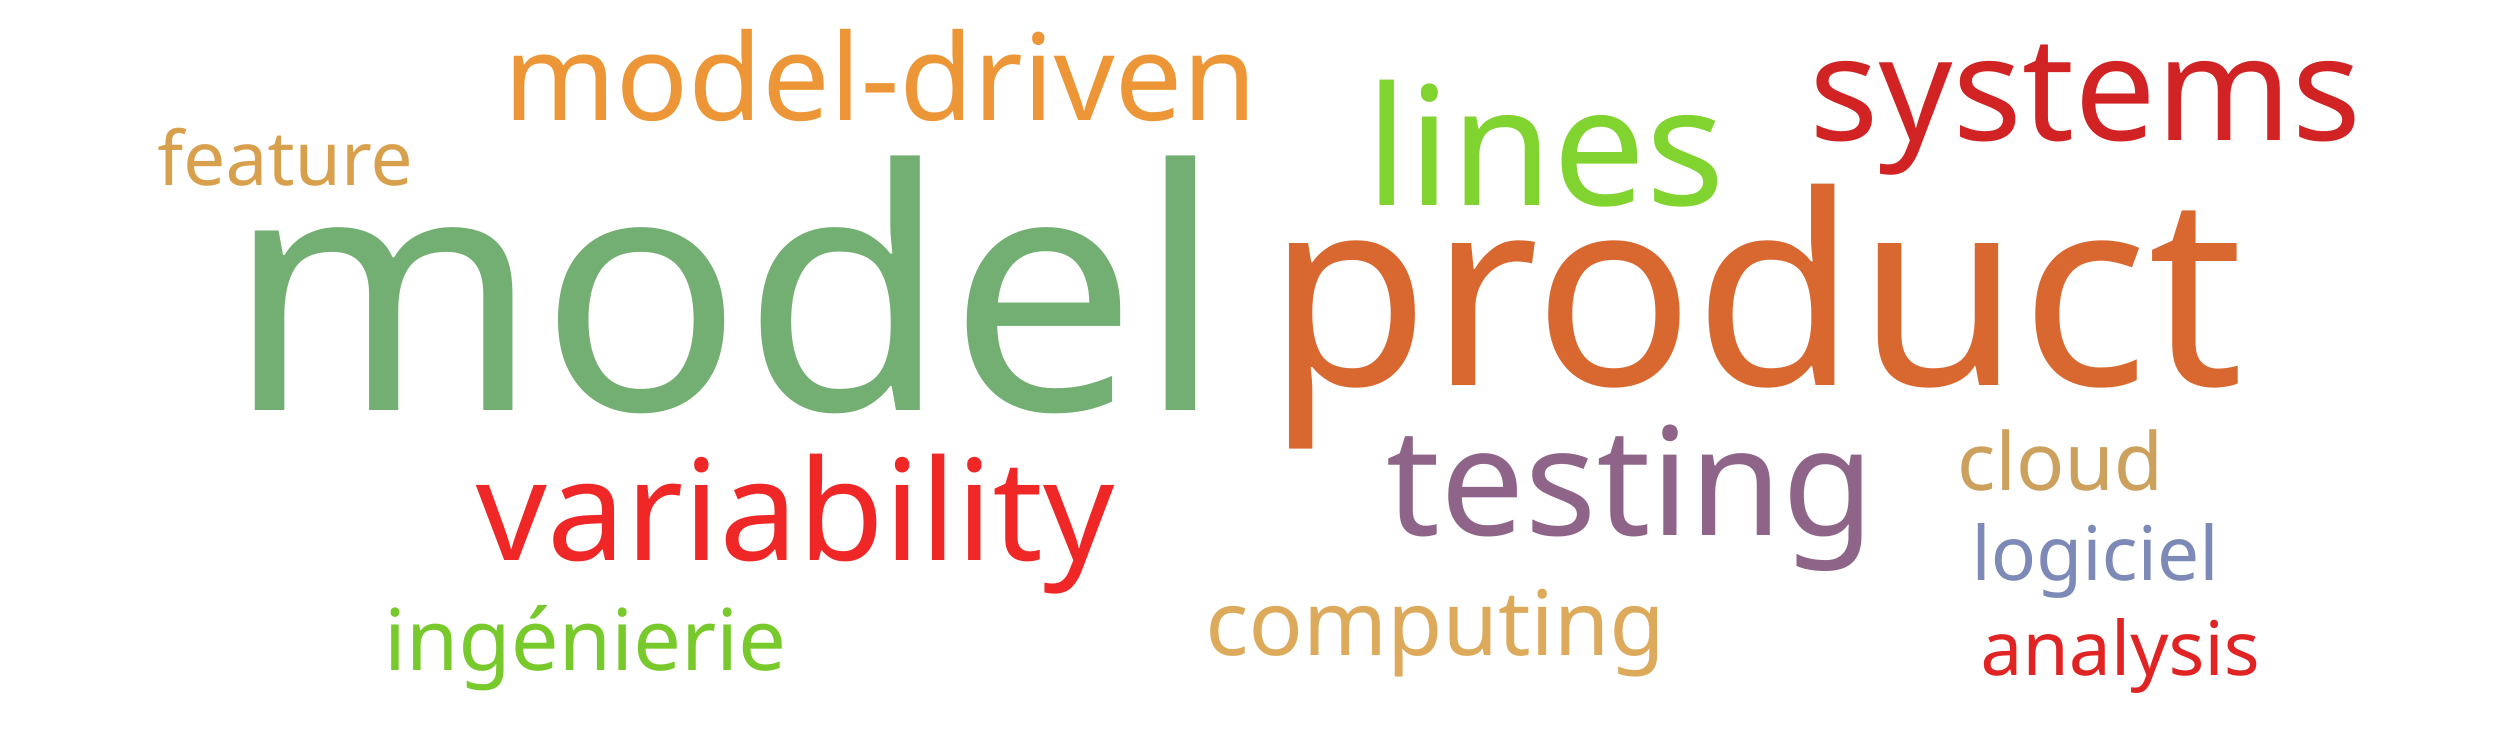
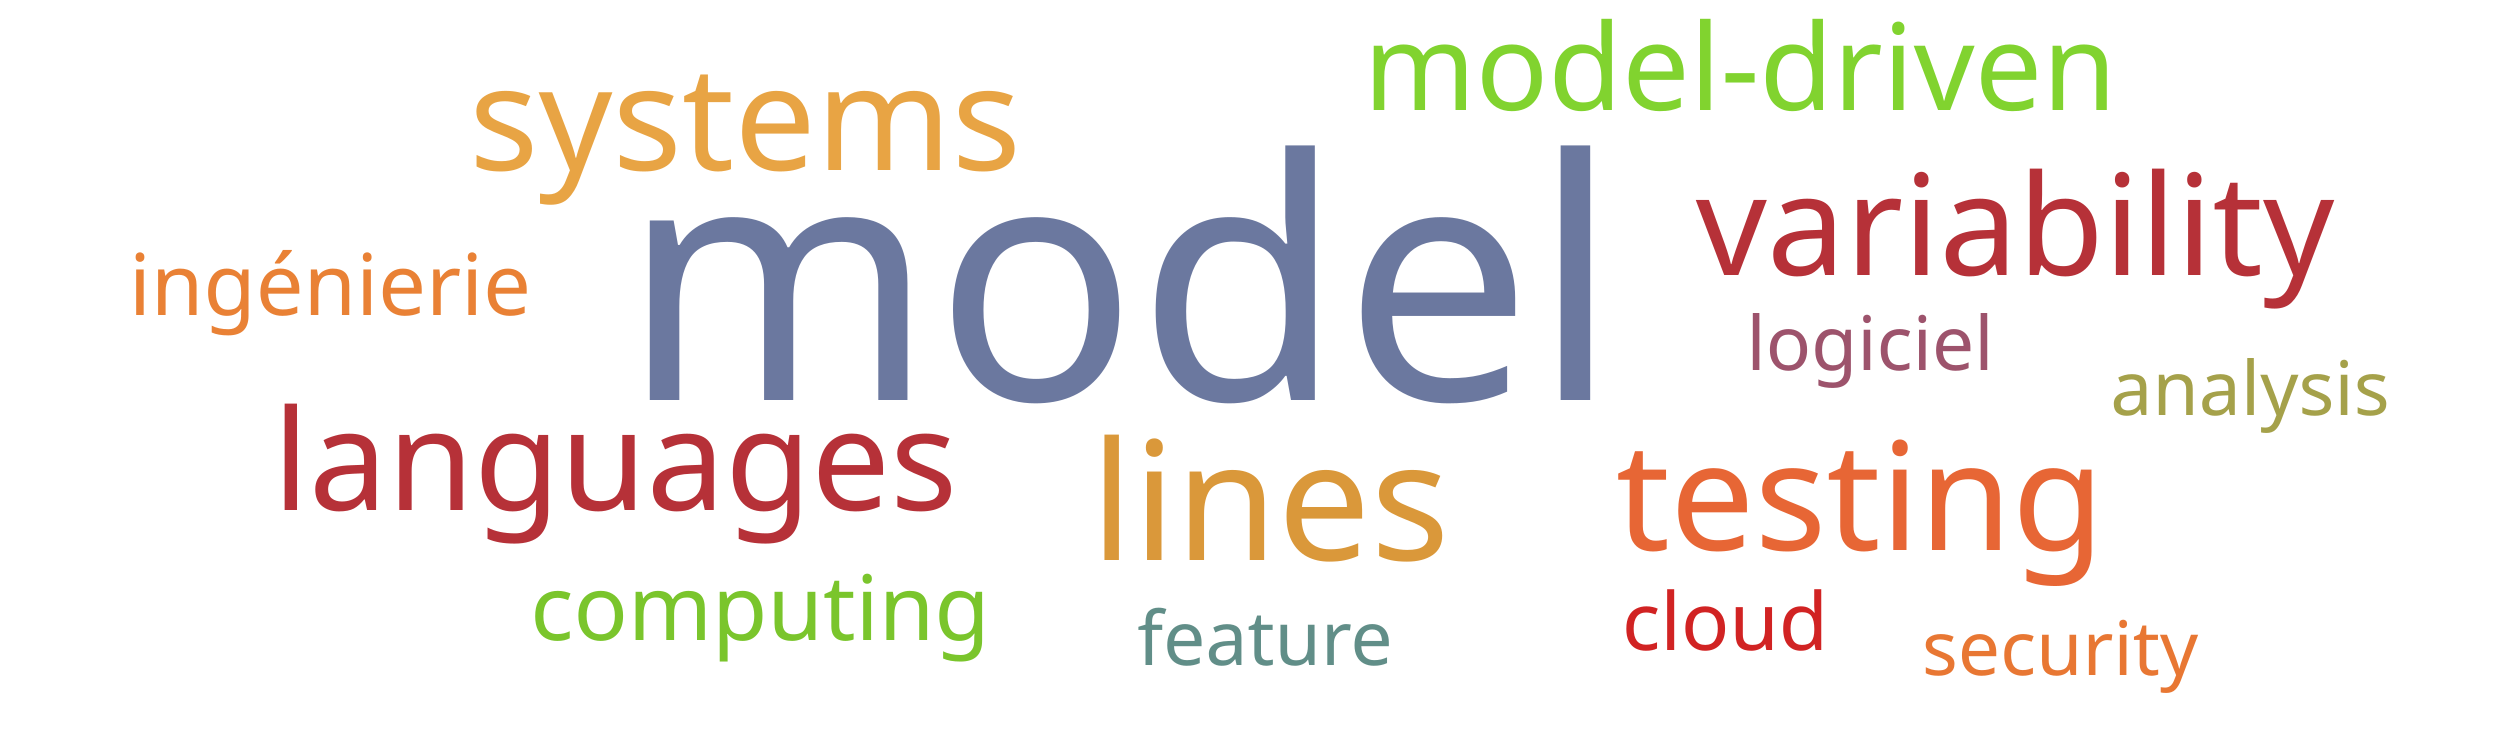
<svg xmlns="http://www.w3.org/2000/svg" width="500" height="150">
  <g transform="translate(250, 75)">
-     <text text-anchor="middle" style="font-family: Impact; font-size: 67px; fill: #73ae72" transform="translate(-105,7)rotate(0)">model</text>
-     <text text-anchor="middle" style="font-family: Impact; font-size: 53px; fill: #d8682f" transform="translate(101,2)rotate(0)">product</text>
-     <text text-anchor="middle" style="font-family: Impact; font-size: 33px; fill: #81d32f" transform="translate(59,-34)rotate(0)">lines</text>
-     <text text-anchor="middle" style="font-family: Impact; font-size: 30px; fill: #8e6488" transform="translate(76,32)rotate(0)">testing</text>
-     <text text-anchor="middle" style="font-family: Impact; font-size: 29px; fill: #d12323" transform="translate(167,-47)rotate(0)">systems</text>
-     <text text-anchor="middle" style="font-family: Impact; font-size: 28px; fill: #ef2727" transform="translate(-91,37)rotate(0)">variability</text>
-     <text text-anchor="middle" style="font-family: Impact; font-size: 24px; fill: #ec9637" transform="translate(-74,-51)rotate(0)">model-driven</text>
-     <text text-anchor="middle" style="font-family: Impact; font-size: 18px; fill: #ddaa5c" transform="translate(37,56)rotate(0)">computing</text>
-     <text text-anchor="middle" style="font-family: Impact; font-size: 17px; fill: #78c92b" transform="translate(-133,59)rotate(0)">ingénierie</text>
-     <text text-anchor="middle" style="font-family: Impact; font-size: 16px; fill: #cba15d" transform="translate(162,23)rotate(0)">cloud</text>
-     <text text-anchor="middle" style="font-family: Impact; font-size: 15px; fill: #7d89b7" transform="translate(169,41)rotate(0)">logiciel</text>
-     <text text-anchor="middle" style="font-family: Impact; font-size: 15px; fill: #d8a04c" transform="translate(-193,-38)rotate(0)">feature</text>
-     <text text-anchor="middle" style="font-family: Impact; font-size: 15px; fill: #e02424" transform="translate(174,60)rotate(0)">analysis</text>
+     <text text-anchor="middle" style="font-family: Impact; font-size: 67px; fill: #6b789f" transform="translate(-26,5)rotate(0)">model</text>
+     <text text-anchor="middle" style="font-family: Impact; font-size: 33px; fill: #da983a" transform="translate(4,37)rotate(0)">lines</text>
+     <text text-anchor="middle" style="font-family: Impact; font-size: 30px; fill: #e76635" transform="translate(122,35)rotate(0)">testing</text>
+     <text text-anchor="middle" style="font-family: Impact; font-size: 29px; fill: #e8a444" transform="translate(-101,-41)rotate(0)">systems</text>
+     <text text-anchor="middle" style="font-family: Impact; font-size: 28px; fill: #b63138" transform="translate(153,-20)rotate(0)">variability</text>
+     <text text-anchor="middle" style="font-family: Impact; font-size: 28px; fill: #b63138" transform="translate(-127,27)rotate(0)">languages</text>
+     <text text-anchor="middle" style="font-family: Impact; font-size: 24px; fill: #81d32f" transform="translate(98,-53)rotate(0)">model-driven</text>
+     <text text-anchor="middle" style="font-family: Impact; font-size: 18px; fill: #7ac52c" transform="translate(-98,53)rotate(0)">computing</text>
+     <text text-anchor="middle" style="font-family: Impact; font-size: 17px; fill: #e98135" transform="translate(-184,-12)rotate(0)">ingénierie</text>
+     <text text-anchor="middle" style="font-family: Impact; font-size: 16px; fill: #d12323" transform="translate(95,55)rotate(0)">cloud</text>
+     <text text-anchor="middle" style="font-family: Impact; font-size: 15px; fill: #9d536c" transform="translate(124,-1)rotate(0)">logiciel</text>
+     <text text-anchor="middle" style="font-family: Impact; font-size: 15px; fill: #618e88" transform="translate(3,58)rotate(0)">feature</text>
+     <text text-anchor="middle" style="font-family: Impact; font-size: 15px; fill: #a5a14a" transform="translate(200,8)rotate(0)">analysis</text>
+     <text text-anchor="middle" style="font-family: Impact; font-size: 15px; fill: #e87733" transform="translate(162,60)rotate(0)">security</text>
  </g>
</svg>
